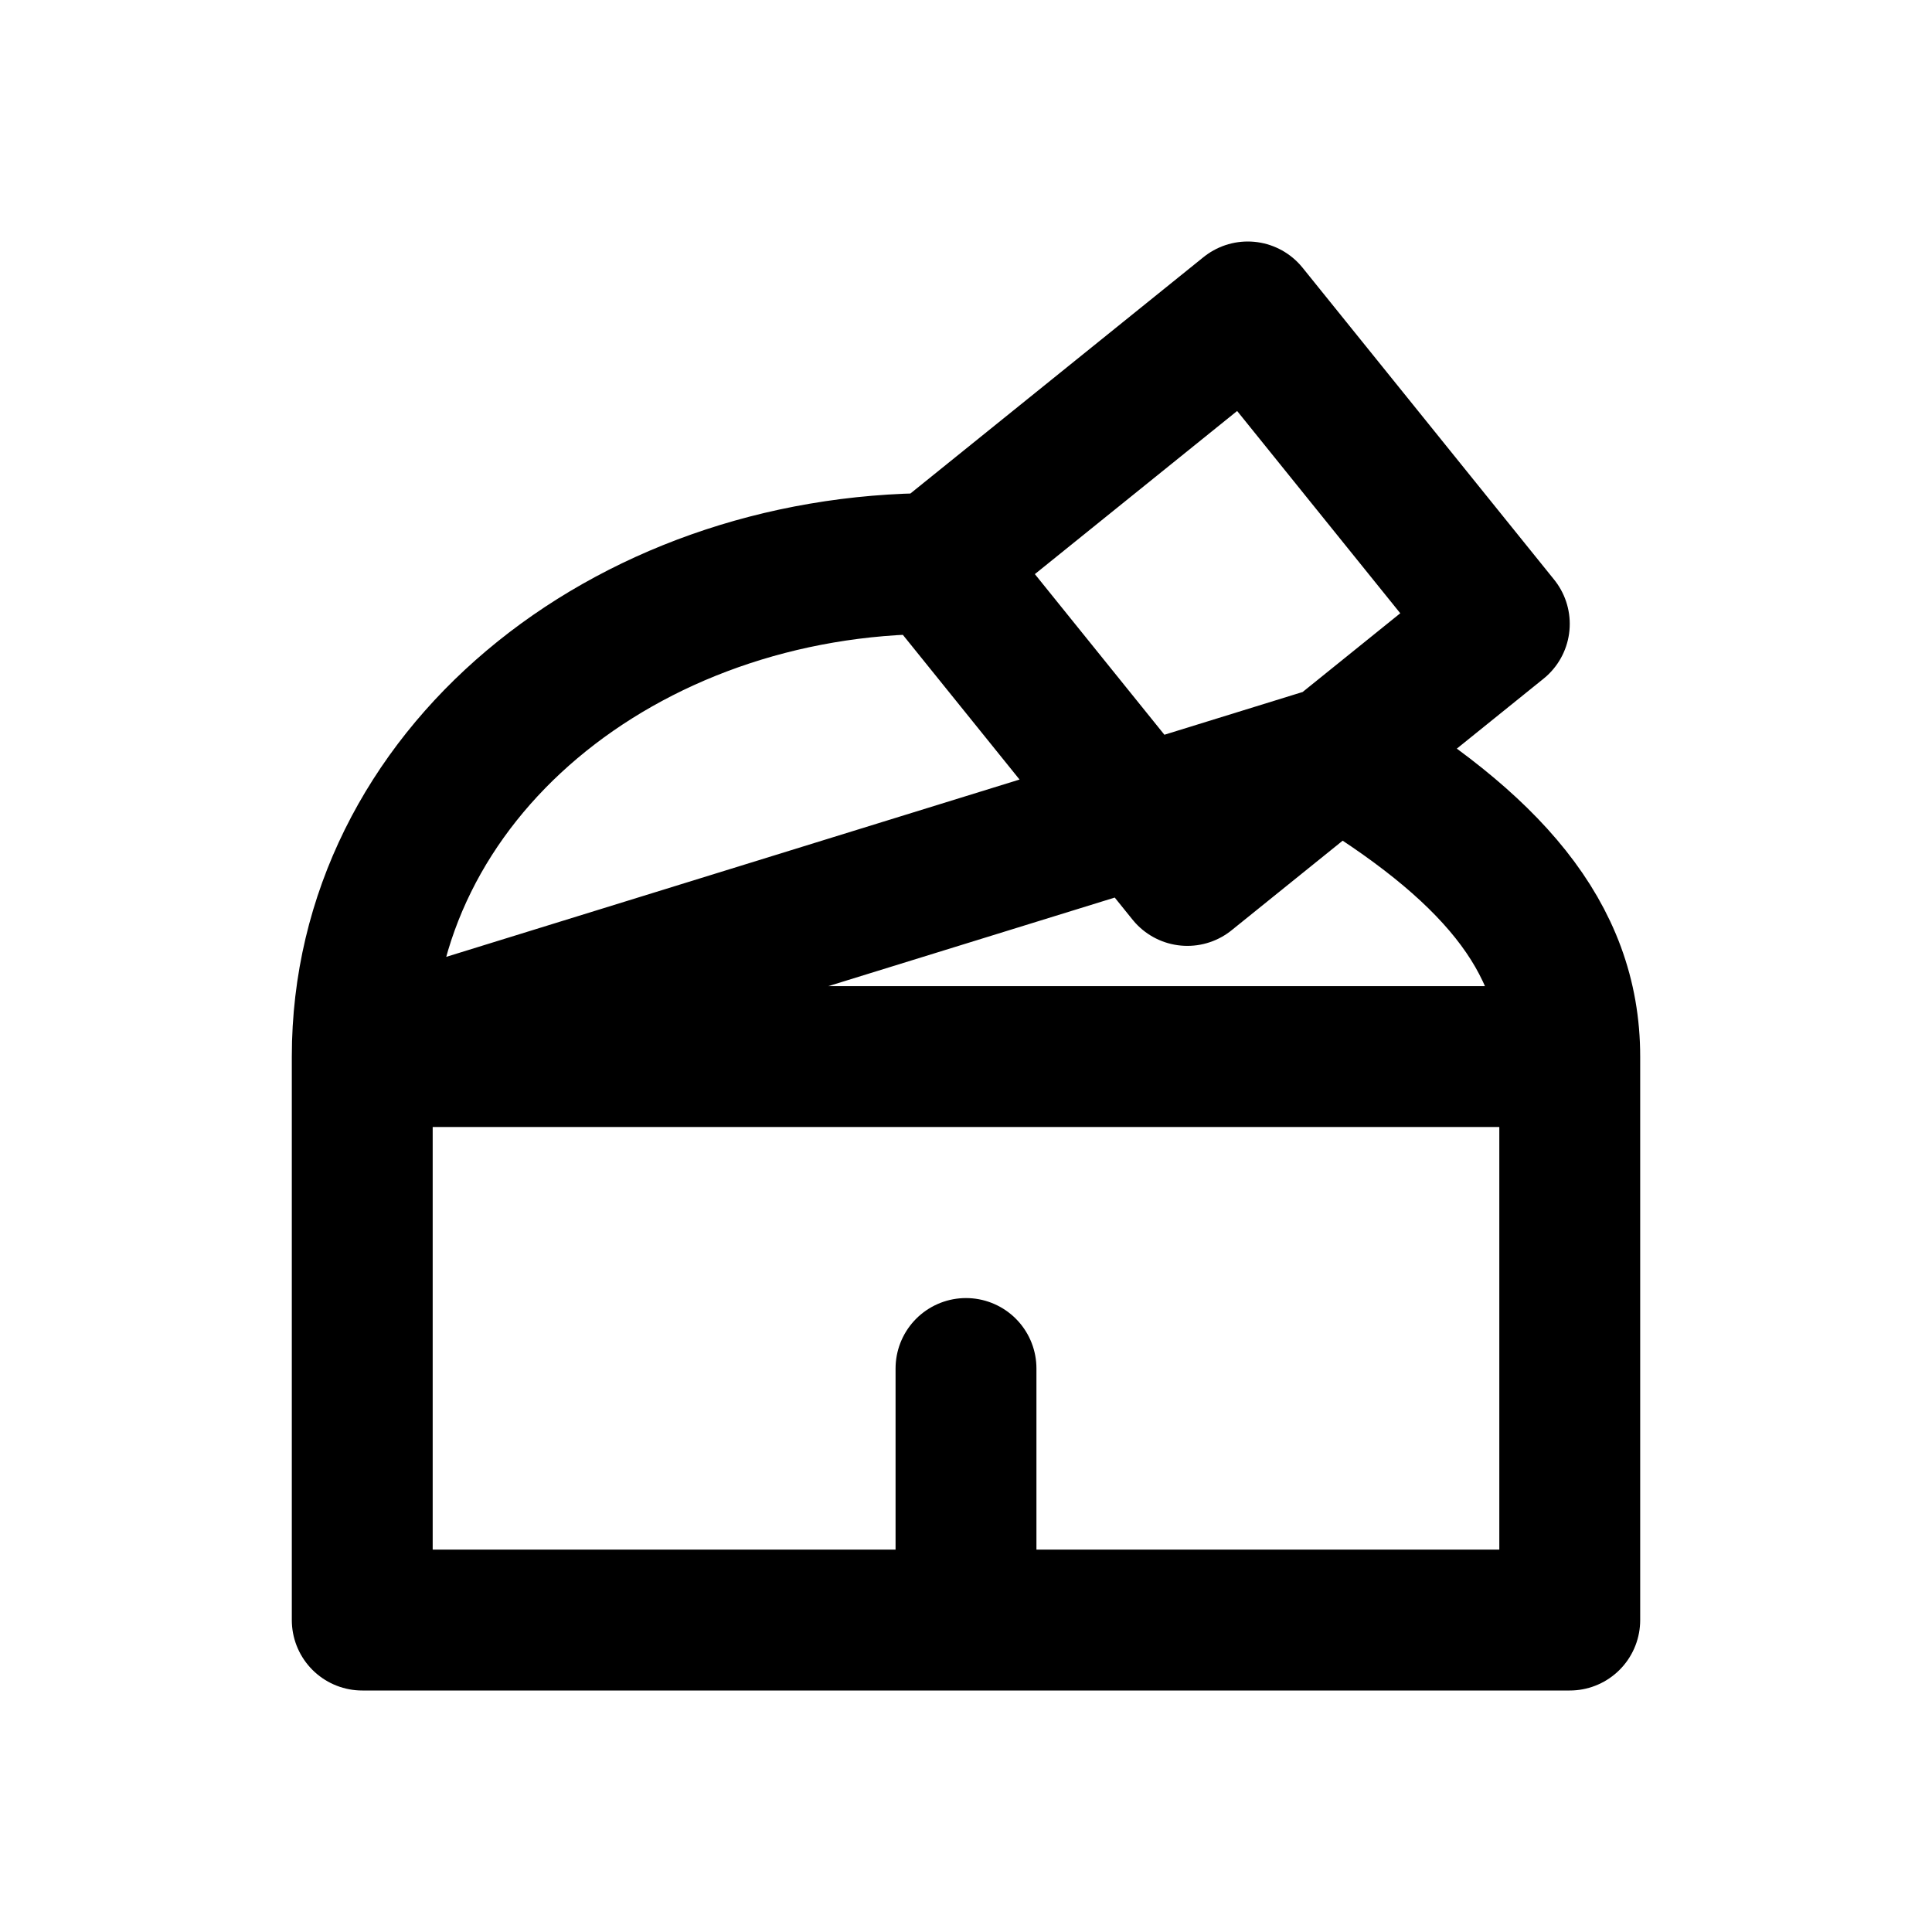
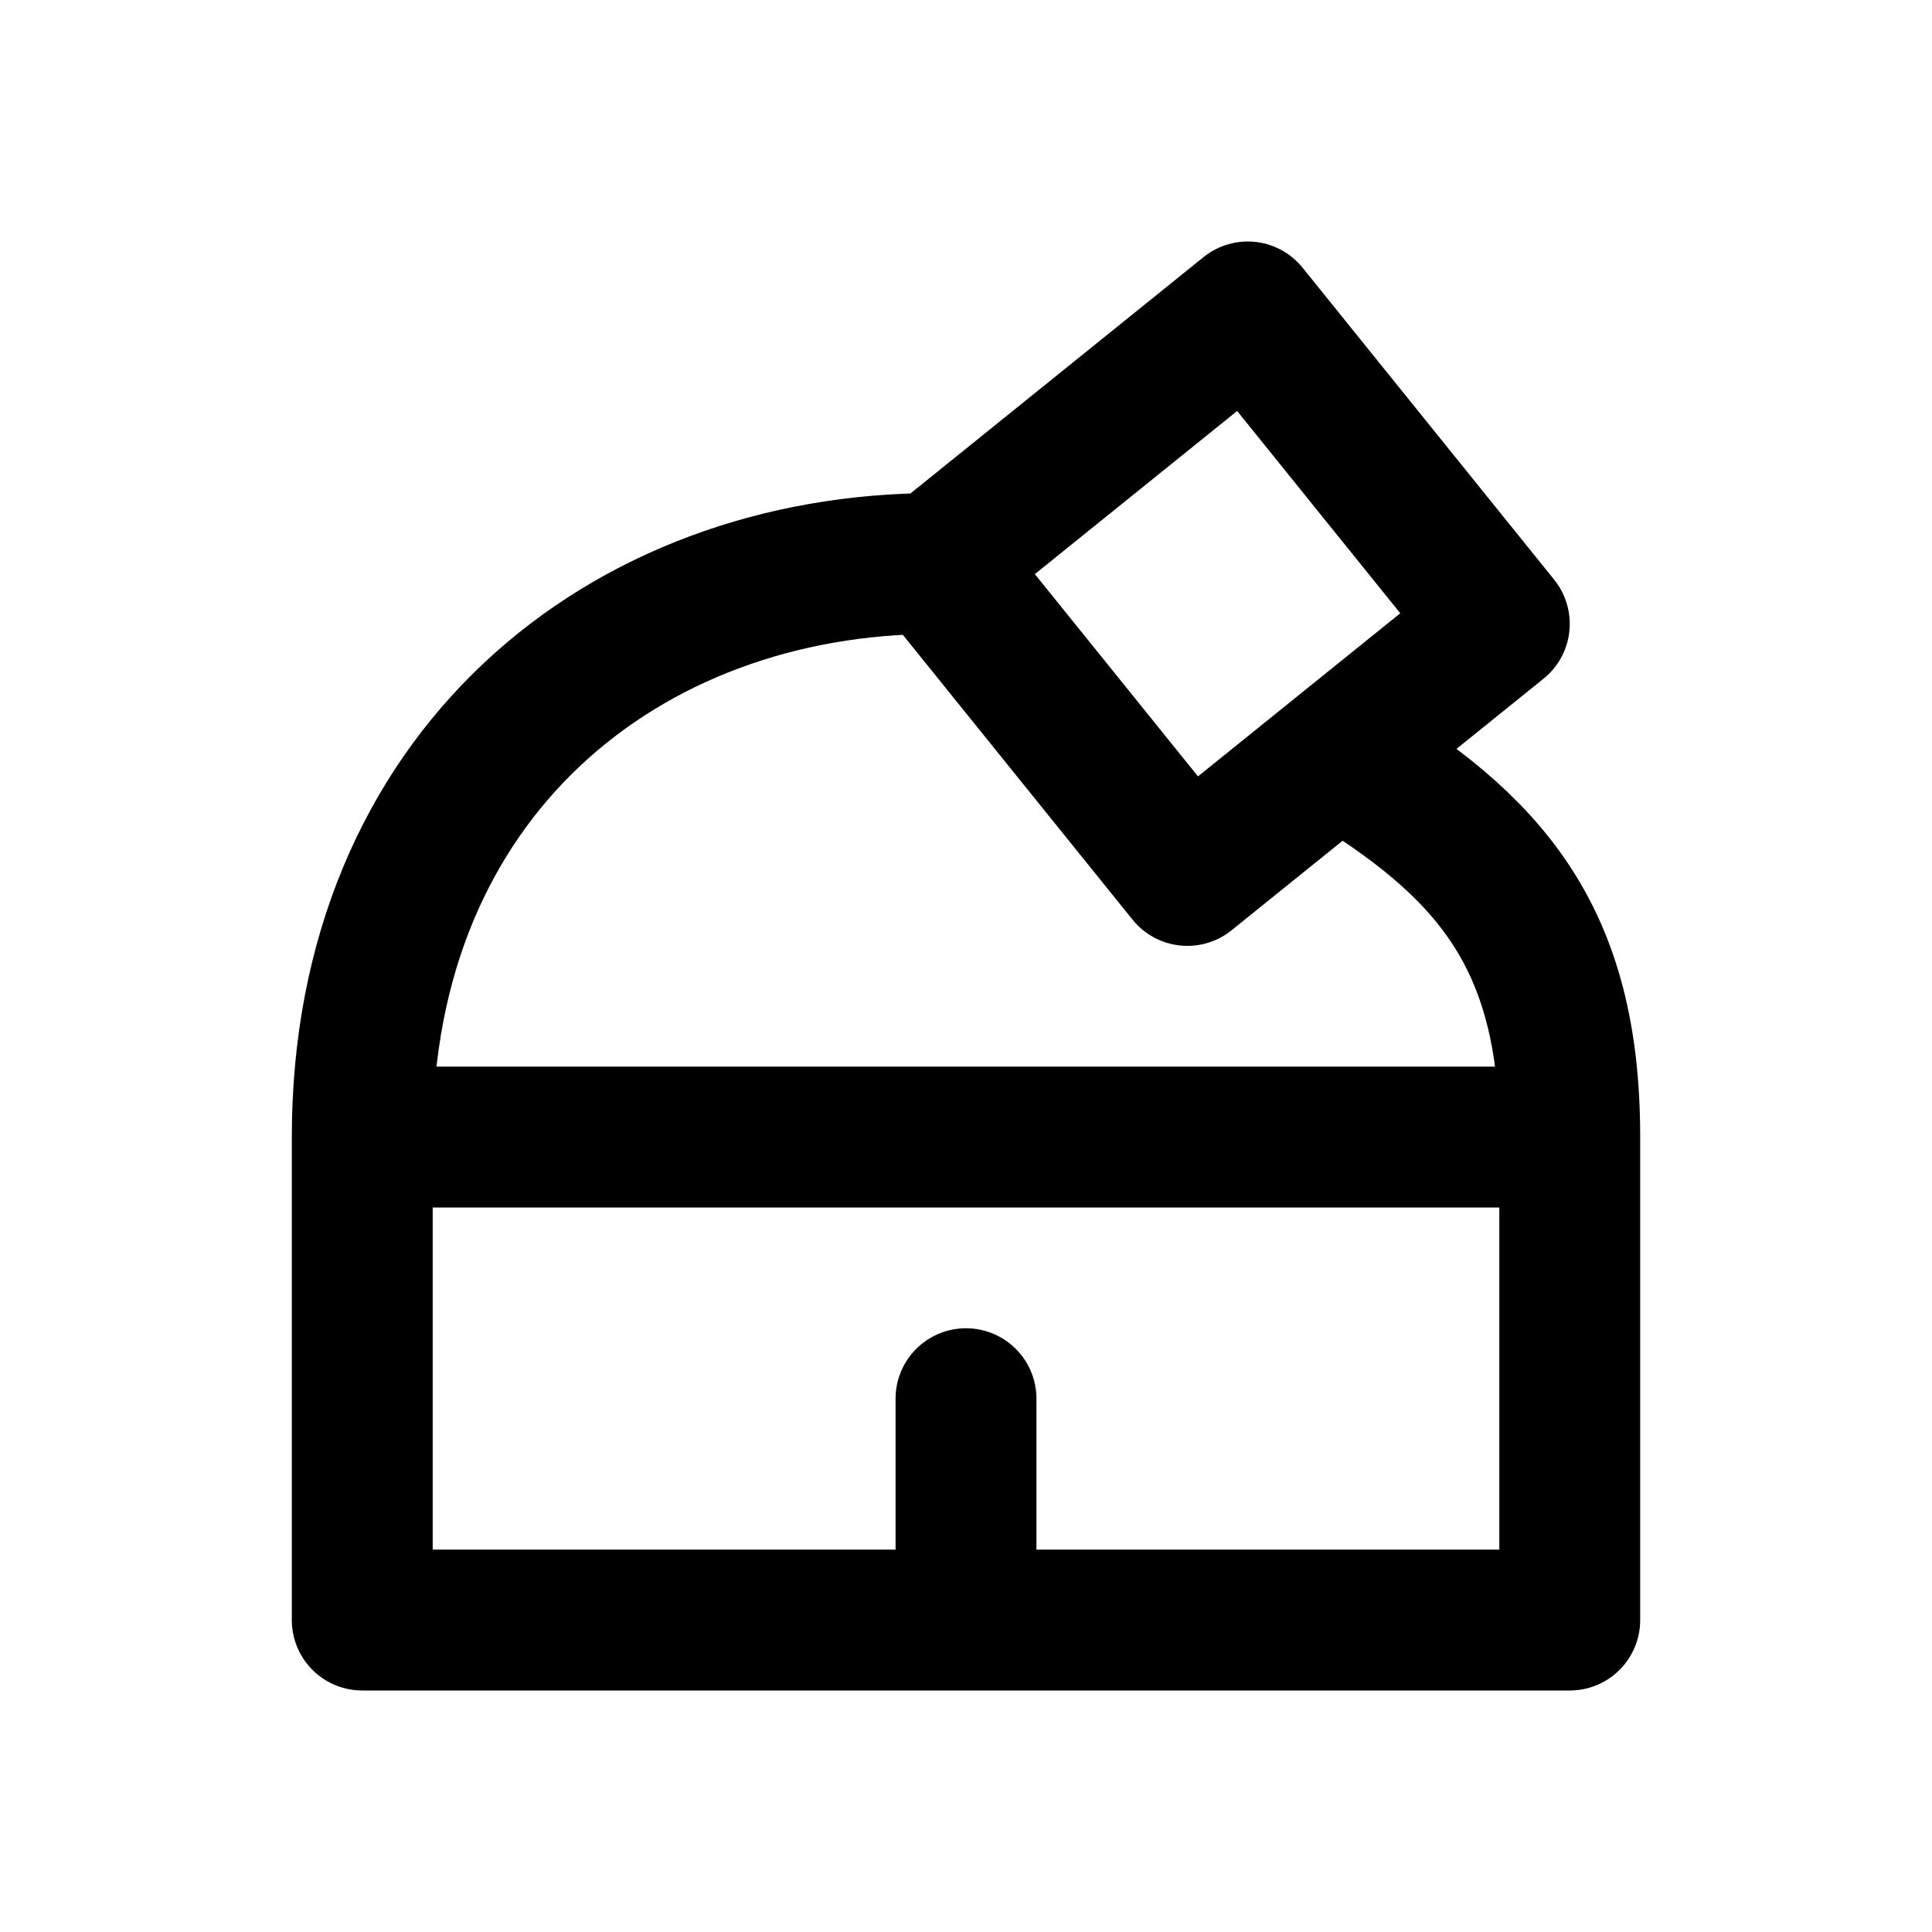
<svg xmlns="http://www.w3.org/2000/svg" width="24" height="24" viewBox="0 0 24 24" fill="none" stroke="currentColor" stroke-width="1.75" stroke-linecap="round" stroke-linejoin="round" aria-hidden="true" focusable="false">
-   <path d="M4.5 13.125C4.5 9.625 7.75 7 11.625 7M16.625 9.375C18.5 10.5 19.5 11.625 19.5 13.125V20.125H4.5V13.125ZM11.625 7L15.5 3.875 18.625 7.75 14.75 10.875 11.625 7ZM4.5 13.125H19.5M12 17V20.125" />
+   <path d="M4.5 14.125C4.5 9.625 7.75 7 11.625 7M16.625 9.375C18.5 10.5 19.5 11.625 19.5 14.125V20.125H4.5V14.125M11.625 7L15.5 3.875 18.625 7.75 14.75 10.875 11.625 7ZM4.5 14.125H19.5M12 17.375V20.125" />
</svg>
